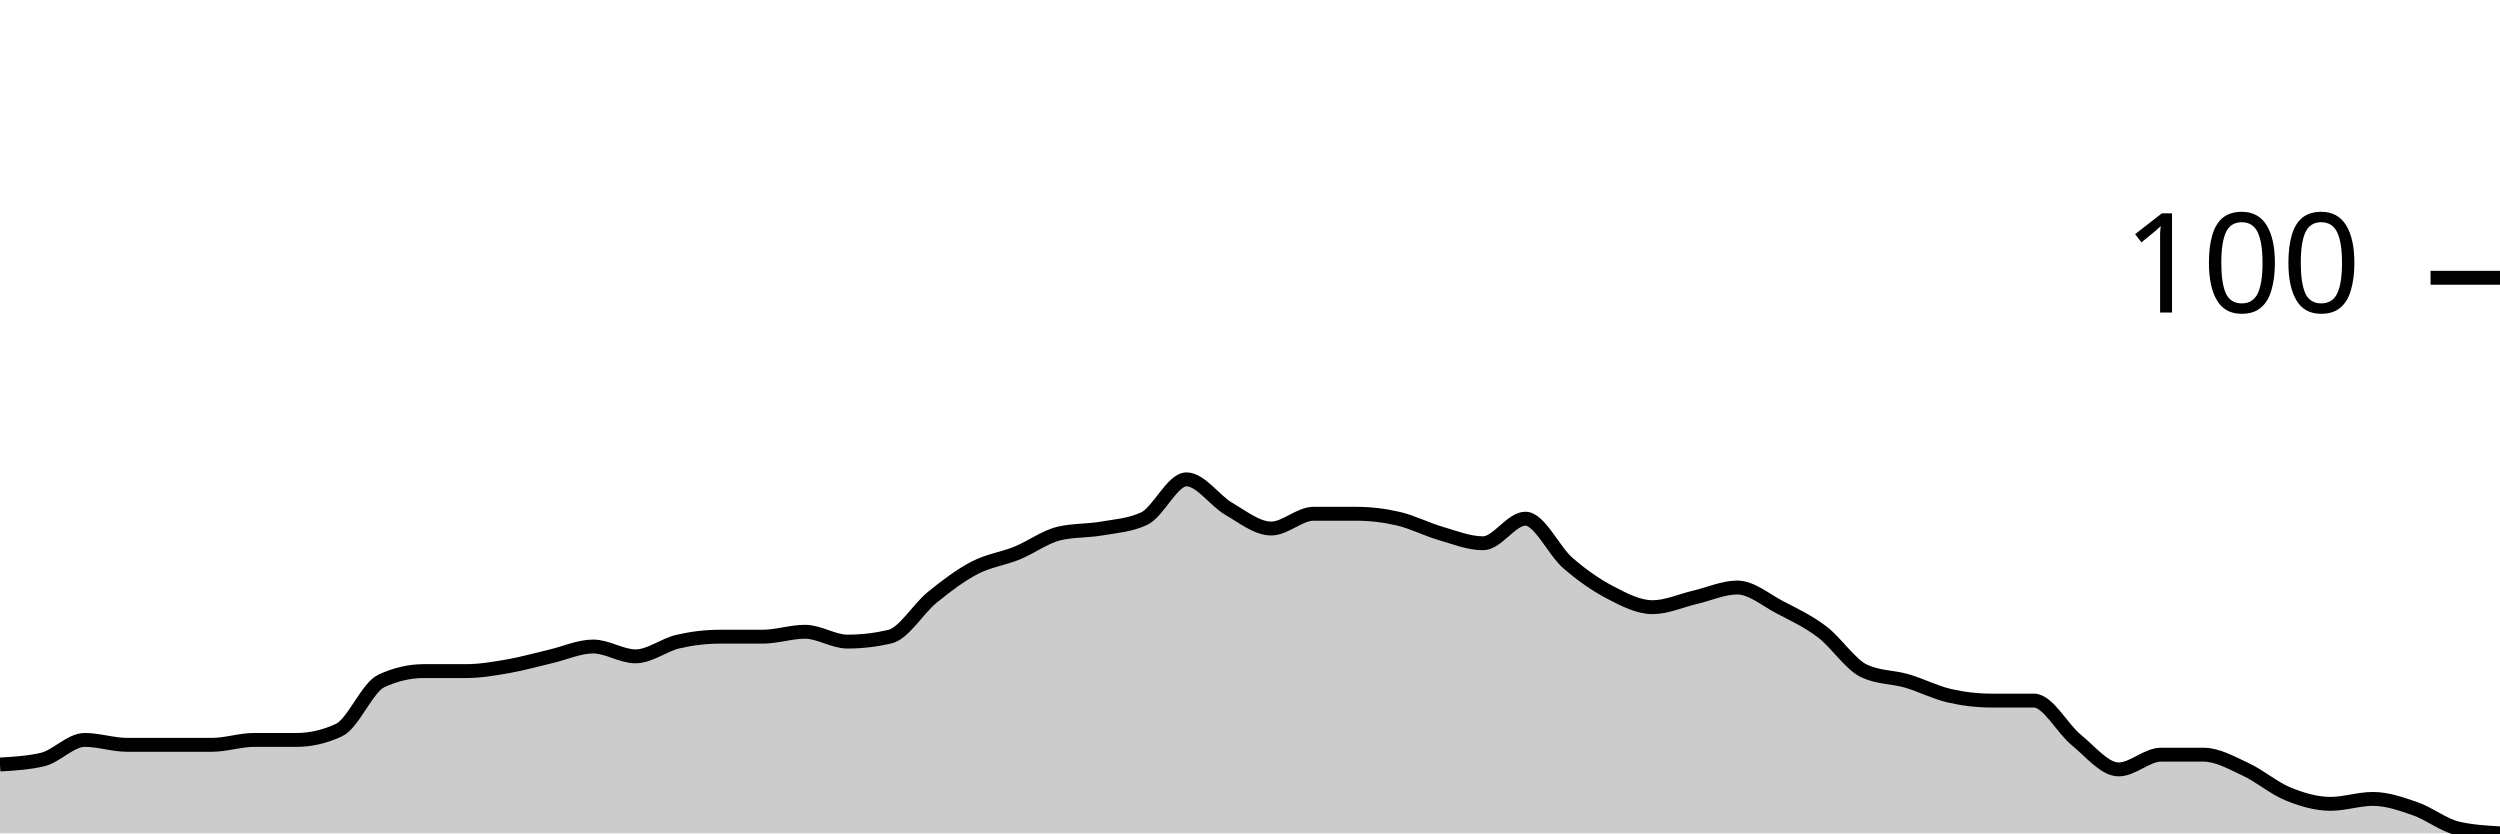
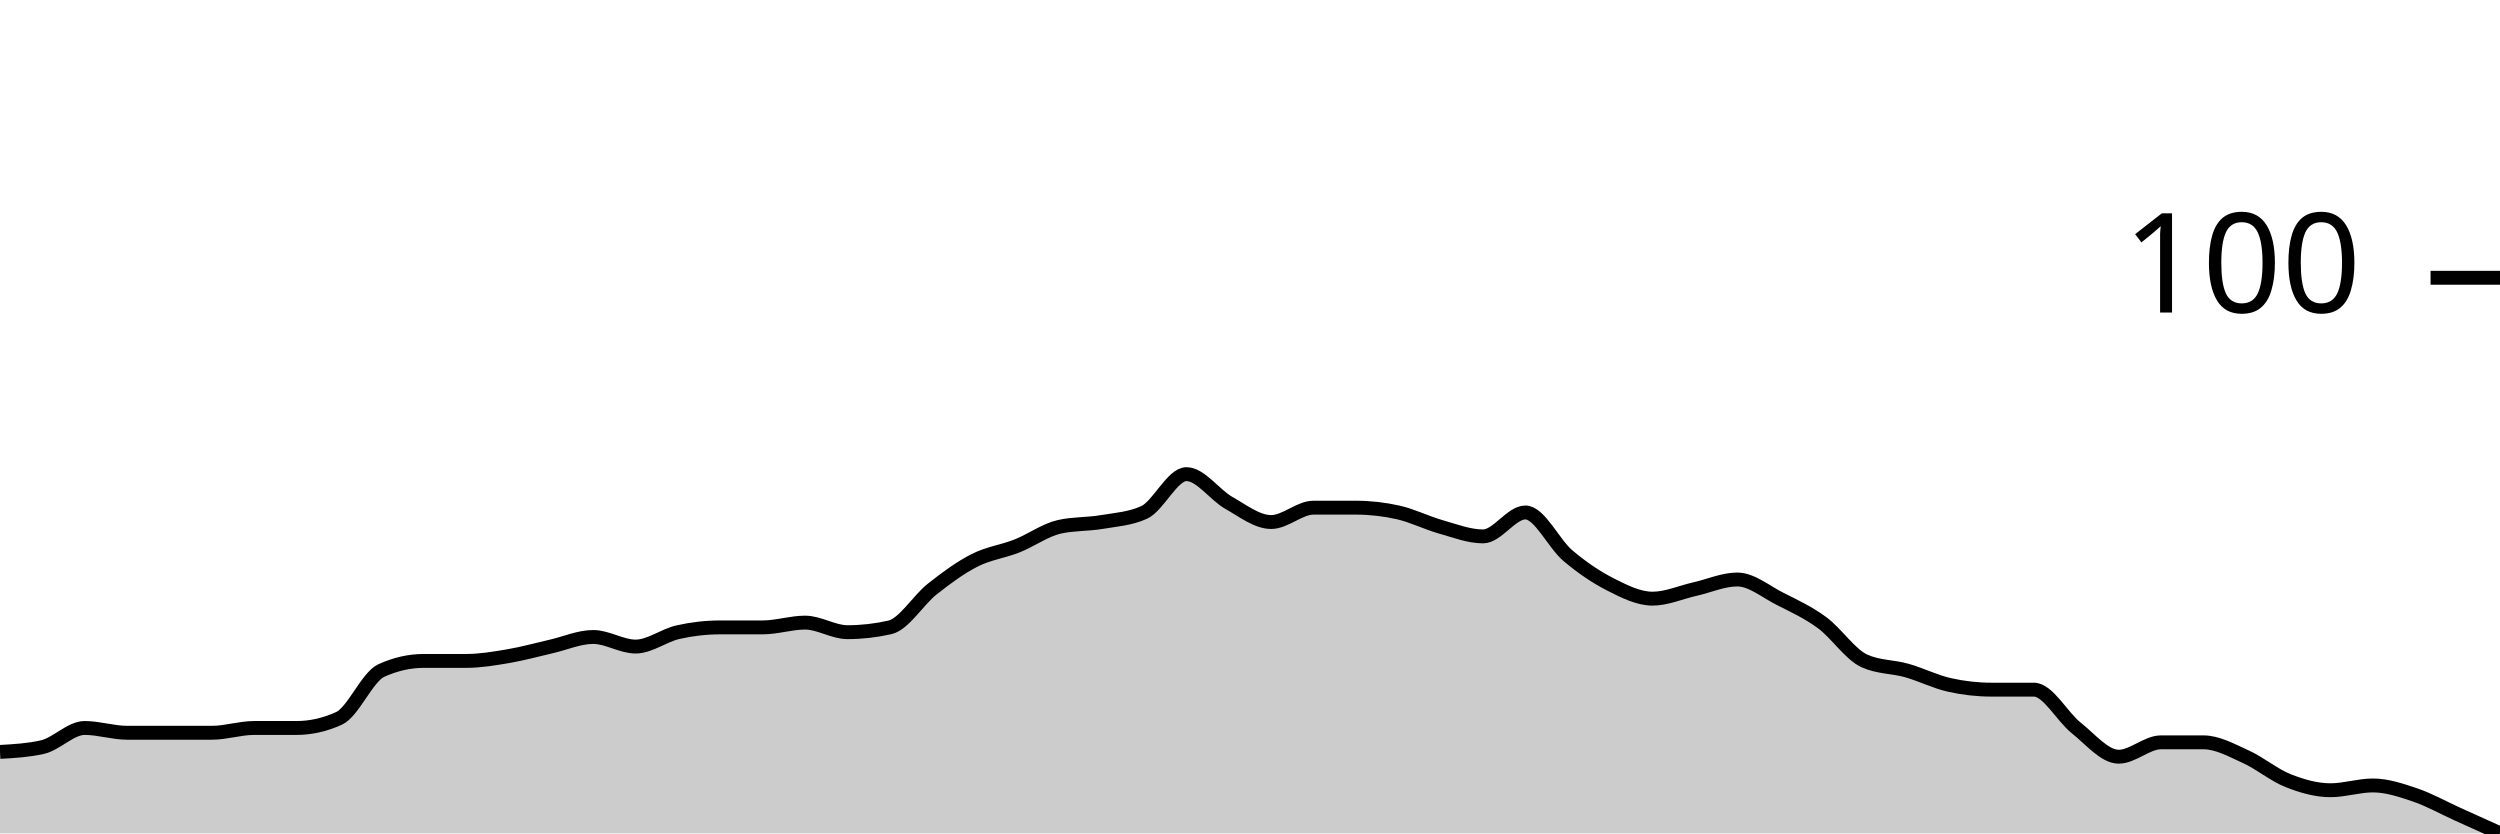
<svg xmlns="http://www.w3.org/2000/svg" viewBox="0 0 180 60">
  <g transform="translate(0,20)">
-     <path class="area" fill="rgba(0, 0, 0, 0.2)" d="M0,35.044C1.017,34.985,2.034,34.926,3.051,34.69C4.068,34.454,5.085,33.274,6.102,33.274C7.119,33.274,8.136,33.628,9.153,33.628C10.169,33.628,11.186,33.628,12.203,33.628C13.22,33.628,14.237,33.628,15.254,33.628C16.271,33.628,17.288,33.274,18.305,33.274C19.322,33.274,20.339,33.274,21.356,33.274C22.373,33.274,23.39,33.038,24.407,32.566C25.424,32.094,26.441,29.499,27.458,29.027C28.475,28.555,29.492,28.319,30.508,28.319C31.525,28.319,32.542,28.319,33.559,28.319C34.576,28.319,35.593,28.142,36.61,27.965C37.627,27.788,38.644,27.493,39.661,27.257C40.678,27.021,41.695,26.549,42.712,26.549C43.729,26.549,44.746,27.257,45.763,27.257C46.78,27.257,47.797,26.431,48.814,26.195C49.831,25.959,50.847,25.841,51.864,25.841C52.881,25.841,53.898,25.841,54.915,25.841C55.932,25.841,56.949,25.487,57.966,25.487C58.983,25.487,60,26.195,61.017,26.195C62.034,26.195,63.051,26.077,64.068,25.841C65.085,25.605,66.102,23.835,67.119,23.009C68.136,22.183,69.153,21.416,70.169,20.885C71.186,20.354,72.203,20.236,73.22,19.823C74.237,19.41,75.254,18.643,76.271,18.407C77.288,18.171,78.305,18.23,79.322,18.053C80.339,17.876,81.356,17.817,82.373,17.345C83.39,16.873,84.407,14.513,85.424,14.513C86.441,14.513,87.458,16.047,88.475,16.637C89.492,17.227,90.508,18.053,91.525,18.053C92.542,18.053,93.559,16.991,94.576,16.991C95.593,16.991,96.61,16.991,97.627,16.991C98.644,16.991,99.661,17.109,100.678,17.345C101.695,17.581,102.712,18.112,103.729,18.407C104.746,18.702,105.763,19.115,106.78,19.115C107.797,19.115,108.814,17.345,109.831,17.345C110.847,17.345,111.864,19.646,112.881,20.531C113.898,21.416,114.915,22.124,115.932,22.655C116.949,23.186,117.966,23.717,118.983,23.717C120,23.717,121.017,23.245,122.034,23.009C123.051,22.773,124.068,22.301,125.085,22.301C126.102,22.301,127.119,23.186,128.136,23.717C129.153,24.248,130.169,24.72,131.186,25.487C132.203,26.254,133.22,27.847,134.237,28.319C135.254,28.791,136.271,28.732,137.288,29.027C138.305,29.322,139.322,29.853,140.339,30.088C141.356,30.324,142.373,30.442,143.39,30.442C144.407,30.442,145.424,30.442,146.441,30.442C147.458,30.442,148.475,32.448,149.492,33.274C150.508,34.1,151.525,35.398,152.542,35.398C153.559,35.398,154.576,34.336,155.593,34.336C156.61,34.336,157.627,34.336,158.644,34.336C159.661,34.336,160.678,34.926,161.695,35.398C162.712,35.87,163.729,36.755,164.746,37.168C165.763,37.581,166.78,37.876,167.797,37.876C168.814,37.876,169.831,37.522,170.847,37.522C171.864,37.522,172.881,37.876,173.898,38.23C174.915,38.584,175.932,39.41,176.949,39.646C177.966,39.882,178.983,39.941,180,40L180,40C178.983,40,177.966,40,176.949,40C175.932,40,174.915,40,173.898,40C172.881,40,171.864,40,170.847,40C169.831,40,168.814,40,167.797,40C166.78,40,165.763,40,164.746,40C163.729,40,162.712,40,161.695,40C160.678,40,159.661,40,158.644,40C157.627,40,156.61,40,155.593,40C154.576,40,153.559,40,152.542,40C151.525,40,150.508,40,149.492,40C148.475,40,147.458,40,146.441,40C145.424,40,144.407,40,143.39,40C142.373,40,141.356,40,140.339,40C139.322,40,138.305,40,137.288,40C136.271,40,135.254,40,134.237,40C133.22,40,132.203,40,131.186,40C130.169,40,129.153,40,128.136,40C127.119,40,126.102,40,125.085,40C124.068,40,123.051,40,122.034,40C121.017,40,120,40,118.983,40C117.966,40,116.949,40,115.932,40C114.915,40,113.898,40,112.881,40C111.864,40,110.847,40,109.831,40C108.814,40,107.797,40,106.78,40C105.763,40,104.746,40,103.729,40C102.712,40,101.695,40,100.678,40C99.661,40,98.644,40,97.627,40C96.61,40,95.593,40,94.576,40C93.559,40,92.542,40,91.525,40C90.508,40,89.492,40,88.475,40C87.458,40,86.441,40,85.424,40C84.407,40,83.39,40,82.373,40C81.356,40,80.339,40,79.322,40C78.305,40,77.288,40,76.271,40C75.254,40,74.237,40,73.22,40C72.203,40,71.186,40,70.169,40C69.153,40,68.136,40,67.119,40C66.102,40,65.085,40,64.068,40C63.051,40,62.034,40,61.017,40C60,40,58.983,40,57.966,40C56.949,40,55.932,40,54.915,40C53.898,40,52.881,40,51.864,40C50.847,40,49.831,40,48.814,40C47.797,40,46.78,40,45.763,40C44.746,40,43.729,40,42.712,40C41.695,40,40.678,40,39.661,40C38.644,40,37.627,40,36.61,40C35.593,40,34.576,40,33.559,40C32.542,40,31.525,40,30.508,40C29.492,40,28.475,40,27.458,40C26.441,40,25.424,40,24.407,40C23.39,40,22.373,40,21.356,40C20.339,40,19.322,40,18.305,40C17.288,40,16.271,40,15.254,40C14.237,40,13.22,40,12.203,40C11.186,40,10.169,40,9.153,40C8.136,40,7.119,40,6.102,40C5.085,40,4.068,40,3.051,40C2.034,40,1.017,40,0,40Z" />
-     <path class="line" stroke="black" fill="none" d="M0,35.044C1.017,34.985,2.034,34.926,3.051,34.69C4.068,34.454,5.085,33.274,6.102,33.274C7.119,33.274,8.136,33.628,9.153,33.628C10.169,33.628,11.186,33.628,12.203,33.628C13.22,33.628,14.237,33.628,15.254,33.628C16.271,33.628,17.288,33.274,18.305,33.274C19.322,33.274,20.339,33.274,21.356,33.274C22.373,33.274,23.39,33.038,24.407,32.566C25.424,32.094,26.441,29.499,27.458,29.027C28.475,28.555,29.492,28.319,30.508,28.319C31.525,28.319,32.542,28.319,33.559,28.319C34.576,28.319,35.593,28.142,36.61,27.965C37.627,27.788,38.644,27.493,39.661,27.257C40.678,27.021,41.695,26.549,42.712,26.549C43.729,26.549,44.746,27.257,45.763,27.257C46.78,27.257,47.797,26.431,48.814,26.195C49.831,25.959,50.847,25.841,51.864,25.841C52.881,25.841,53.898,25.841,54.915,25.841C55.932,25.841,56.949,25.487,57.966,25.487C58.983,25.487,60,26.195,61.017,26.195C62.034,26.195,63.051,26.077,64.068,25.841C65.085,25.605,66.102,23.835,67.119,23.009C68.136,22.183,69.153,21.416,70.169,20.885C71.186,20.354,72.203,20.236,73.22,19.823C74.237,19.41,75.254,18.643,76.271,18.407C77.288,18.171,78.305,18.23,79.322,18.053C80.339,17.876,81.356,17.817,82.373,17.345C83.39,16.873,84.407,14.513,85.424,14.513C86.441,14.513,87.458,16.047,88.475,16.637C89.492,17.227,90.508,18.053,91.525,18.053C92.542,18.053,93.559,16.991,94.576,16.991C95.593,16.991,96.61,16.991,97.627,16.991C98.644,16.991,99.661,17.109,100.678,17.345C101.695,17.581,102.712,18.112,103.729,18.407C104.746,18.702,105.763,19.115,106.78,19.115C107.797,19.115,108.814,17.345,109.831,17.345C110.847,17.345,111.864,19.646,112.881,20.531C113.898,21.416,114.915,22.124,115.932,22.655C116.949,23.186,117.966,23.717,118.983,23.717C120,23.717,121.017,23.245,122.034,23.009C123.051,22.773,124.068,22.301,125.085,22.301C126.102,22.301,127.119,23.186,128.136,23.717C129.153,24.248,130.169,24.72,131.186,25.487C132.203,26.254,133.22,27.847,134.237,28.319C135.254,28.791,136.271,28.732,137.288,29.027C138.305,29.322,139.322,29.853,140.339,30.088C141.356,30.324,142.373,30.442,143.39,30.442C144.407,30.442,145.424,30.442,146.441,30.442C147.458,30.442,148.475,32.448,149.492,33.274C150.508,34.1,151.525,35.398,152.542,35.398C153.559,35.398,154.576,34.336,155.593,34.336C156.61,34.336,157.627,34.336,158.644,34.336C159.661,34.336,160.678,34.926,161.695,35.398C162.712,35.87,163.729,36.755,164.746,37.168C165.763,37.581,166.78,37.876,167.797,37.876C168.814,37.876,169.831,37.522,170.847,37.522C171.864,37.522,172.881,37.876,173.898,38.23C174.915,38.584,175.932,39.41,176.949,39.646C177.966,39.882,178.983,39.941,180,40" />
+     <path class="area" fill="rgba(0, 0, 0, 0.2)" d="M0,34.138C1.017,34.08,2.034,34.023,3.051,33.793C4.068,33.563,5.085,32.414,6.102,32.414C7.119,32.414,8.136,32.759,9.153,32.759C10.169,32.759,11.186,32.759,12.203,32.759C13.22,32.759,14.237,32.759,15.254,32.759C16.271,32.759,17.288,32.414,18.305,32.414C19.322,32.414,20.339,32.414,21.356,32.414C22.373,32.414,23.39,32.184,24.407,31.724C25.424,31.264,26.441,28.736,27.458,28.276C28.475,27.816,29.492,27.586,30.508,27.586C31.525,27.586,32.542,27.586,33.559,27.586C34.576,27.586,35.593,27.414,36.61,27.241C37.627,27.069,38.644,26.782,39.661,26.552C40.678,26.322,41.695,25.862,42.712,25.862C43.729,25.862,44.746,26.552,45.763,26.552C46.78,26.552,47.797,25.747,48.814,25.517C49.831,25.287,50.847,25.172,51.864,25.172C52.881,25.172,53.898,25.172,54.915,25.172C55.932,25.172,56.949,24.828,57.966,24.828C58.983,24.828,60,25.517,61.017,25.517C62.034,25.517,63.051,25.402,64.068,25.172C65.085,24.943,66.102,23.218,67.119,22.414C68.136,21.609,69.153,20.862,70.169,20.345C71.186,19.828,72.203,19.713,73.22,19.31C74.237,18.908,75.254,18.161,76.271,17.931C77.288,17.701,78.305,17.759,79.322,17.586C80.339,17.414,81.356,17.356,82.373,16.897C83.39,16.437,84.407,14.138,85.424,14.138C86.441,14.138,87.458,15.632,88.475,16.207C89.492,16.782,90.508,17.586,91.525,17.586C92.542,17.586,93.559,16.552,94.576,16.552C95.593,16.552,96.61,16.552,97.627,16.552C98.644,16.552,99.661,16.667,100.678,16.897C101.695,17.126,102.712,17.644,103.729,17.931C104.746,18.218,105.763,18.621,106.78,18.621C107.797,18.621,108.814,16.897,109.831,16.897C110.847,16.897,111.864,19.138,112.881,20C113.898,20.862,114.915,21.552,115.932,22.069C116.949,22.586,117.966,23.103,118.983,23.103C120,23.103,121.017,22.644,122.034,22.414C123.051,22.184,124.068,21.724,125.085,21.724C126.102,21.724,127.119,22.586,128.136,23.103C129.153,23.621,130.169,24.08,131.186,24.828C132.203,25.575,133.22,27.126,134.237,27.586C135.254,28.046,136.271,27.989,137.288,28.276C138.305,28.563,139.322,29.08,140.339,29.31C141.356,29.54,142.373,29.655,143.39,29.655C144.407,29.655,145.424,29.655,146.441,29.655C147.458,29.655,148.475,31.609,149.492,32.414C150.508,33.218,151.525,34.483,152.542,34.483C153.559,34.483,154.576,33.448,155.593,33.448C156.61,33.448,157.627,33.448,158.644,33.448C159.661,33.448,160.678,34.023,161.695,34.483C162.712,34.943,163.729,35.805,164.746,36.207C165.763,36.609,166.78,36.897,167.797,36.897C168.814,36.897,169.831,36.552,170.847,36.552C171.864,36.552,172.881,36.897,173.898,37.241C174.915,37.586,175.932,38.161,176.949,38.621C177.966,39.08,178.983,39.54,180,40L180,40C178.983,40,177.966,40,176.949,40C175.932,40,174.915,40,173.898,40C172.881,40,171.864,40,170.847,40C169.831,40,168.814,40,167.797,40C166.78,40,165.763,40,164.746,40C163.729,40,162.712,40,161.695,40C160.678,40,159.661,40,158.644,40C157.627,40,156.61,40,155.593,40C154.576,40,153.559,40,152.542,40C151.525,40,150.508,40,149.492,40C148.475,40,147.458,40,146.441,40C145.424,40,144.407,40,143.39,40C142.373,40,141.356,40,140.339,40C139.322,40,138.305,40,137.288,40C136.271,40,135.254,40,134.237,40C133.22,40,132.203,40,131.186,40C130.169,40,129.153,40,128.136,40C127.119,40,126.102,40,125.085,40C124.068,40,123.051,40,122.034,40C121.017,40,120,40,118.983,40C117.966,40,116.949,40,115.932,40C114.915,40,113.898,40,112.881,40C111.864,40,110.847,40,109.831,40C108.814,40,107.797,40,106.78,40C105.763,40,104.746,40,103.729,40C102.712,40,101.695,40,100.678,40C99.661,40,98.644,40,97.627,40C96.61,40,95.593,40,94.576,40C93.559,40,92.542,40,91.525,40C90.508,40,89.492,40,88.475,40C87.458,40,86.441,40,85.424,40C84.407,40,83.39,40,82.373,40C81.356,40,80.339,40,79.322,40C78.305,40,77.288,40,76.271,40C75.254,40,74.237,40,73.22,40C72.203,40,71.186,40,70.169,40C69.153,40,68.136,40,67.119,40C66.102,40,65.085,40,64.068,40C63.051,40,62.034,40,61.017,40C60,40,58.983,40,57.966,40C56.949,40,55.932,40,54.915,40C53.898,40,52.881,40,51.864,40C50.847,40,49.831,40,48.814,40C47.797,40,46.78,40,45.763,40C44.746,40,43.729,40,42.712,40C41.695,40,40.678,40,39.661,40C38.644,40,37.627,40,36.61,40C35.593,40,34.576,40,33.559,40C32.542,40,31.525,40,30.508,40C29.492,40,28.475,40,27.458,40C26.441,40,25.424,40,24.407,40C23.39,40,22.373,40,21.356,40C20.339,40,19.322,40,18.305,40C17.288,40,16.271,40,15.254,40C14.237,40,13.22,40,12.203,40C11.186,40,10.169,40,9.153,40C8.136,40,7.119,40,6.102,40C5.085,40,4.068,40,3.051,40C2.034,40,1.017,40,0,40Z" />
+     <path class="line" stroke="black" fill="none" d="M0,34.138C1.017,34.08,2.034,34.023,3.051,33.793C4.068,33.563,5.085,32.414,6.102,32.414C7.119,32.414,8.136,32.759,9.153,32.759C10.169,32.759,11.186,32.759,12.203,32.759C13.22,32.759,14.237,32.759,15.254,32.759C16.271,32.759,17.288,32.414,18.305,32.414C19.322,32.414,20.339,32.414,21.356,32.414C22.373,32.414,23.39,32.184,24.407,31.724C25.424,31.264,26.441,28.736,27.458,28.276C28.475,27.816,29.492,27.586,30.508,27.586C31.525,27.586,32.542,27.586,33.559,27.586C34.576,27.586,35.593,27.414,36.61,27.241C37.627,27.069,38.644,26.782,39.661,26.552C40.678,26.322,41.695,25.862,42.712,25.862C43.729,25.862,44.746,26.552,45.763,26.552C46.78,26.552,47.797,25.747,48.814,25.517C49.831,25.287,50.847,25.172,51.864,25.172C52.881,25.172,53.898,25.172,54.915,25.172C55.932,25.172,56.949,24.828,57.966,24.828C58.983,24.828,60,25.517,61.017,25.517C62.034,25.517,63.051,25.402,64.068,25.172C65.085,24.943,66.102,23.218,67.119,22.414C68.136,21.609,69.153,20.862,70.169,20.345C71.186,19.828,72.203,19.713,73.22,19.31C74.237,18.908,75.254,18.161,76.271,17.931C77.288,17.701,78.305,17.759,79.322,17.586C80.339,17.414,81.356,17.356,82.373,16.897C83.39,16.437,84.407,14.138,85.424,14.138C86.441,14.138,87.458,15.632,88.475,16.207C89.492,16.782,90.508,17.586,91.525,17.586C92.542,17.586,93.559,16.552,94.576,16.552C95.593,16.552,96.61,16.552,97.627,16.552C98.644,16.552,99.661,16.667,100.678,16.897C101.695,17.126,102.712,17.644,103.729,17.931C104.746,18.218,105.763,18.621,106.78,18.621C107.797,18.621,108.814,16.897,109.831,16.897C110.847,16.897,111.864,19.138,112.881,20C113.898,20.862,114.915,21.552,115.932,22.069C116.949,22.586,117.966,23.103,118.983,23.103C120,23.103,121.017,22.644,122.034,22.414C123.051,22.184,124.068,21.724,125.085,21.724C126.102,21.724,127.119,22.586,128.136,23.103C129.153,23.621,130.169,24.08,131.186,24.828C132.203,25.575,133.22,27.126,134.237,27.586C135.254,28.046,136.271,27.989,137.288,28.276C138.305,28.563,139.322,29.08,140.339,29.31C141.356,29.54,142.373,29.655,143.39,29.655C144.407,29.655,145.424,29.655,146.441,29.655C147.458,29.655,148.475,31.609,149.492,32.414C150.508,33.218,151.525,34.483,152.542,34.483C153.559,34.483,154.576,33.448,155.593,33.448C156.61,33.448,157.627,33.448,158.644,33.448C159.661,33.448,160.678,34.023,161.695,34.483C162.712,34.943,163.729,35.805,164.746,36.207C165.763,36.609,166.78,36.897,167.797,36.897C168.814,36.897,169.831,36.552,170.847,36.552C171.864,36.552,172.881,36.897,173.898,37.241C174.915,37.586,175.932,38.161,176.949,38.621C177.966,39.08,178.983,39.54,180,40" />
    <path class="axis-ceiling" stroke-width="1" stroke="black" fill="none" d="M175,0L180,0" />
    <text class="axis-ceiling-label" font-family="sans-serif" text-anchor="end" font-size="10px" x="170" y="2.5">100</text>
  </g>
</svg>
